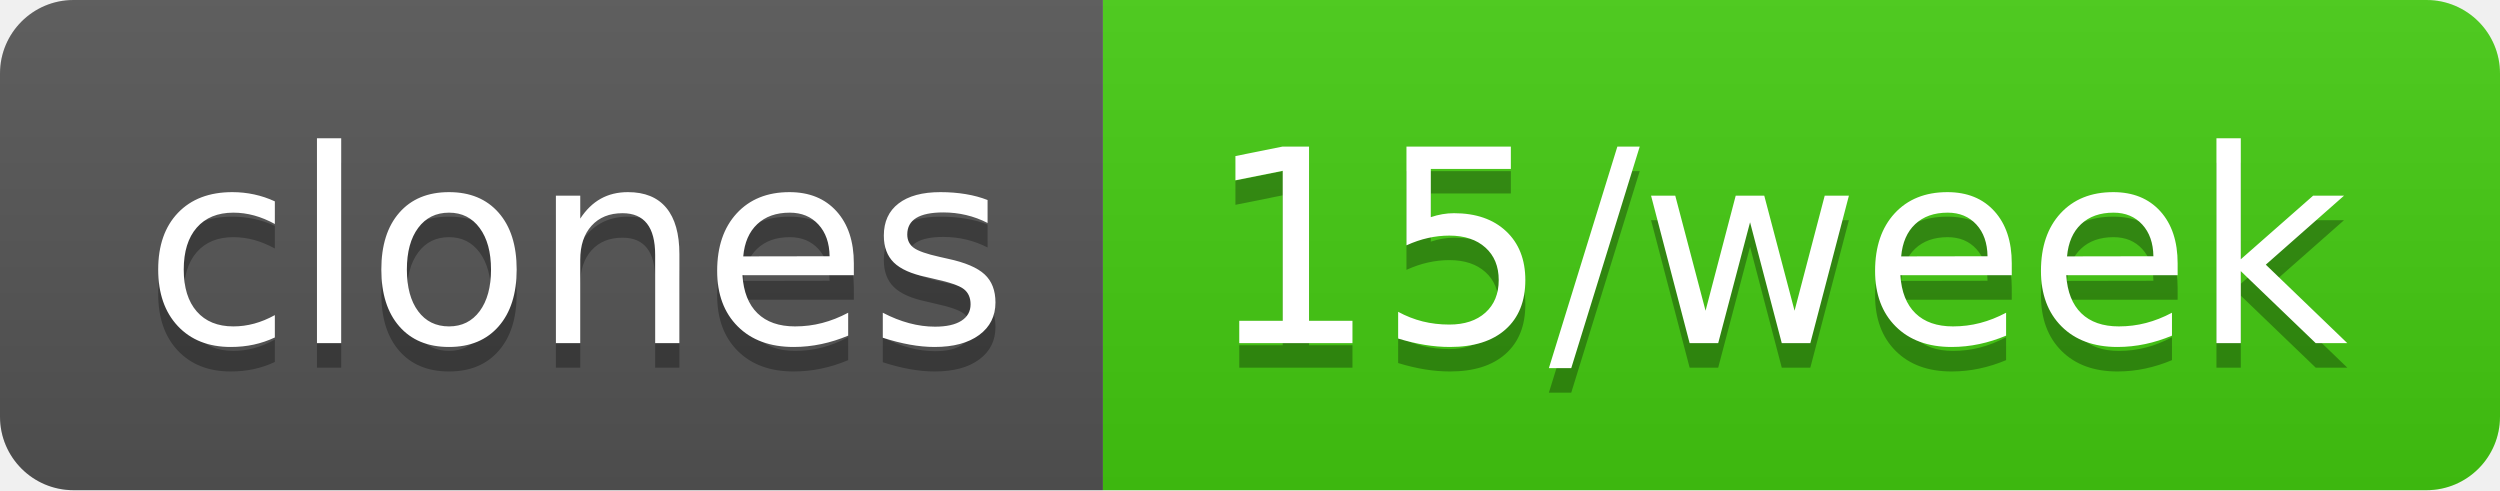
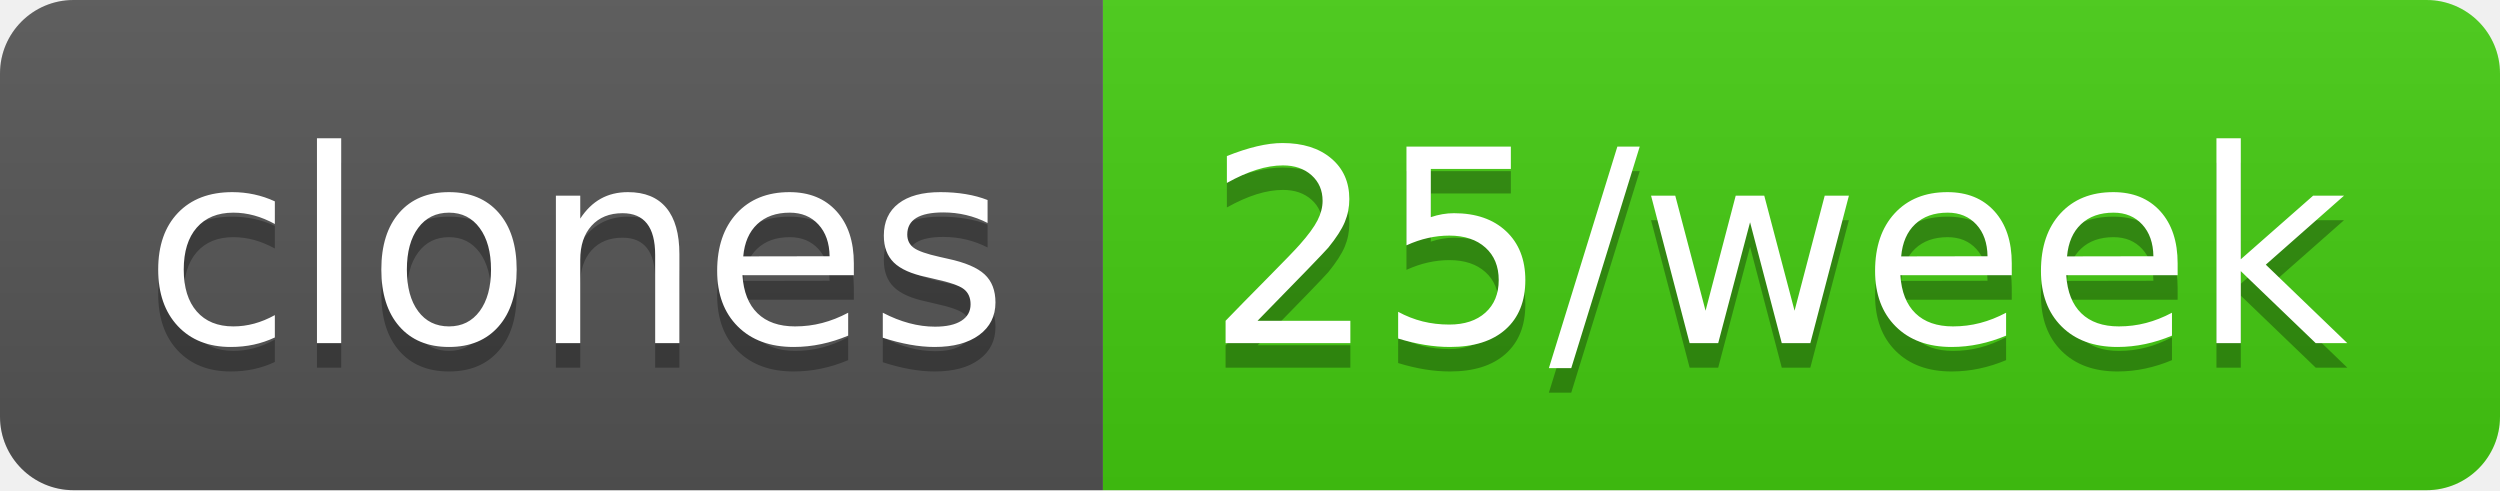
- <svg xmlns="http://www.w3.org/2000/svg" width="102" height="20" role="img" aria-label="clones: 15/week">
+ <svg xmlns="http://www.w3.org/2000/svg" width="102" height="20" role="img" aria-label="clones: 25/week">
  <linearGradient id="s" x2="0" y2="100%">
    <stop offset="0" stop-color="#bbb" stop-opacity=".1" />
    <stop offset="1" stop-opacity=".1" />
  </linearGradient>
  <clipPath id="r">
    <rect width="102" height="20" rx="3" fill="#fff" />
  </clipPath>
  <g clip-path="url(#r)">
    <rect width="45" height="20" fill="#555" />
    <rect x="45" width="57" height="20" fill="#4c1" />
    <rect width="102" height="20" fill="url(#s)" />
  </g>
  <g fill="#fff" text-anchor="middle" font-family="Verdana,Geneva,DejaVu Sans,sans-serif" text-rendering="geometricPrecision" font-size="110">
    <text aria-hidden="true" x="235" y="150" fill="#010101" fill-opacity=".3" transform="scale(.1)" textLength="350">clones</text>
    <text x="235" y="140" transform="scale(.1)" fill="#fff" textLength="350">clones</text>
-     <text aria-hidden="true" x="725" y="150" fill="#010101" fill-opacity=".3" transform="scale(.1)" textLength="470">15/week</text>
-     <text x="725" y="140" transform="scale(.1)" fill="#fff" textLength="470">15/week</text>
+     <text aria-hidden="true" x="725" y="150" fill="#010101" fill-opacity=".3" transform="scale(.1)" textLength="470">25/week</text>
+     <text x="725" y="140" transform="scale(.1)" fill="#fff" textLength="470">25/week</text>
  </g>
</svg>
